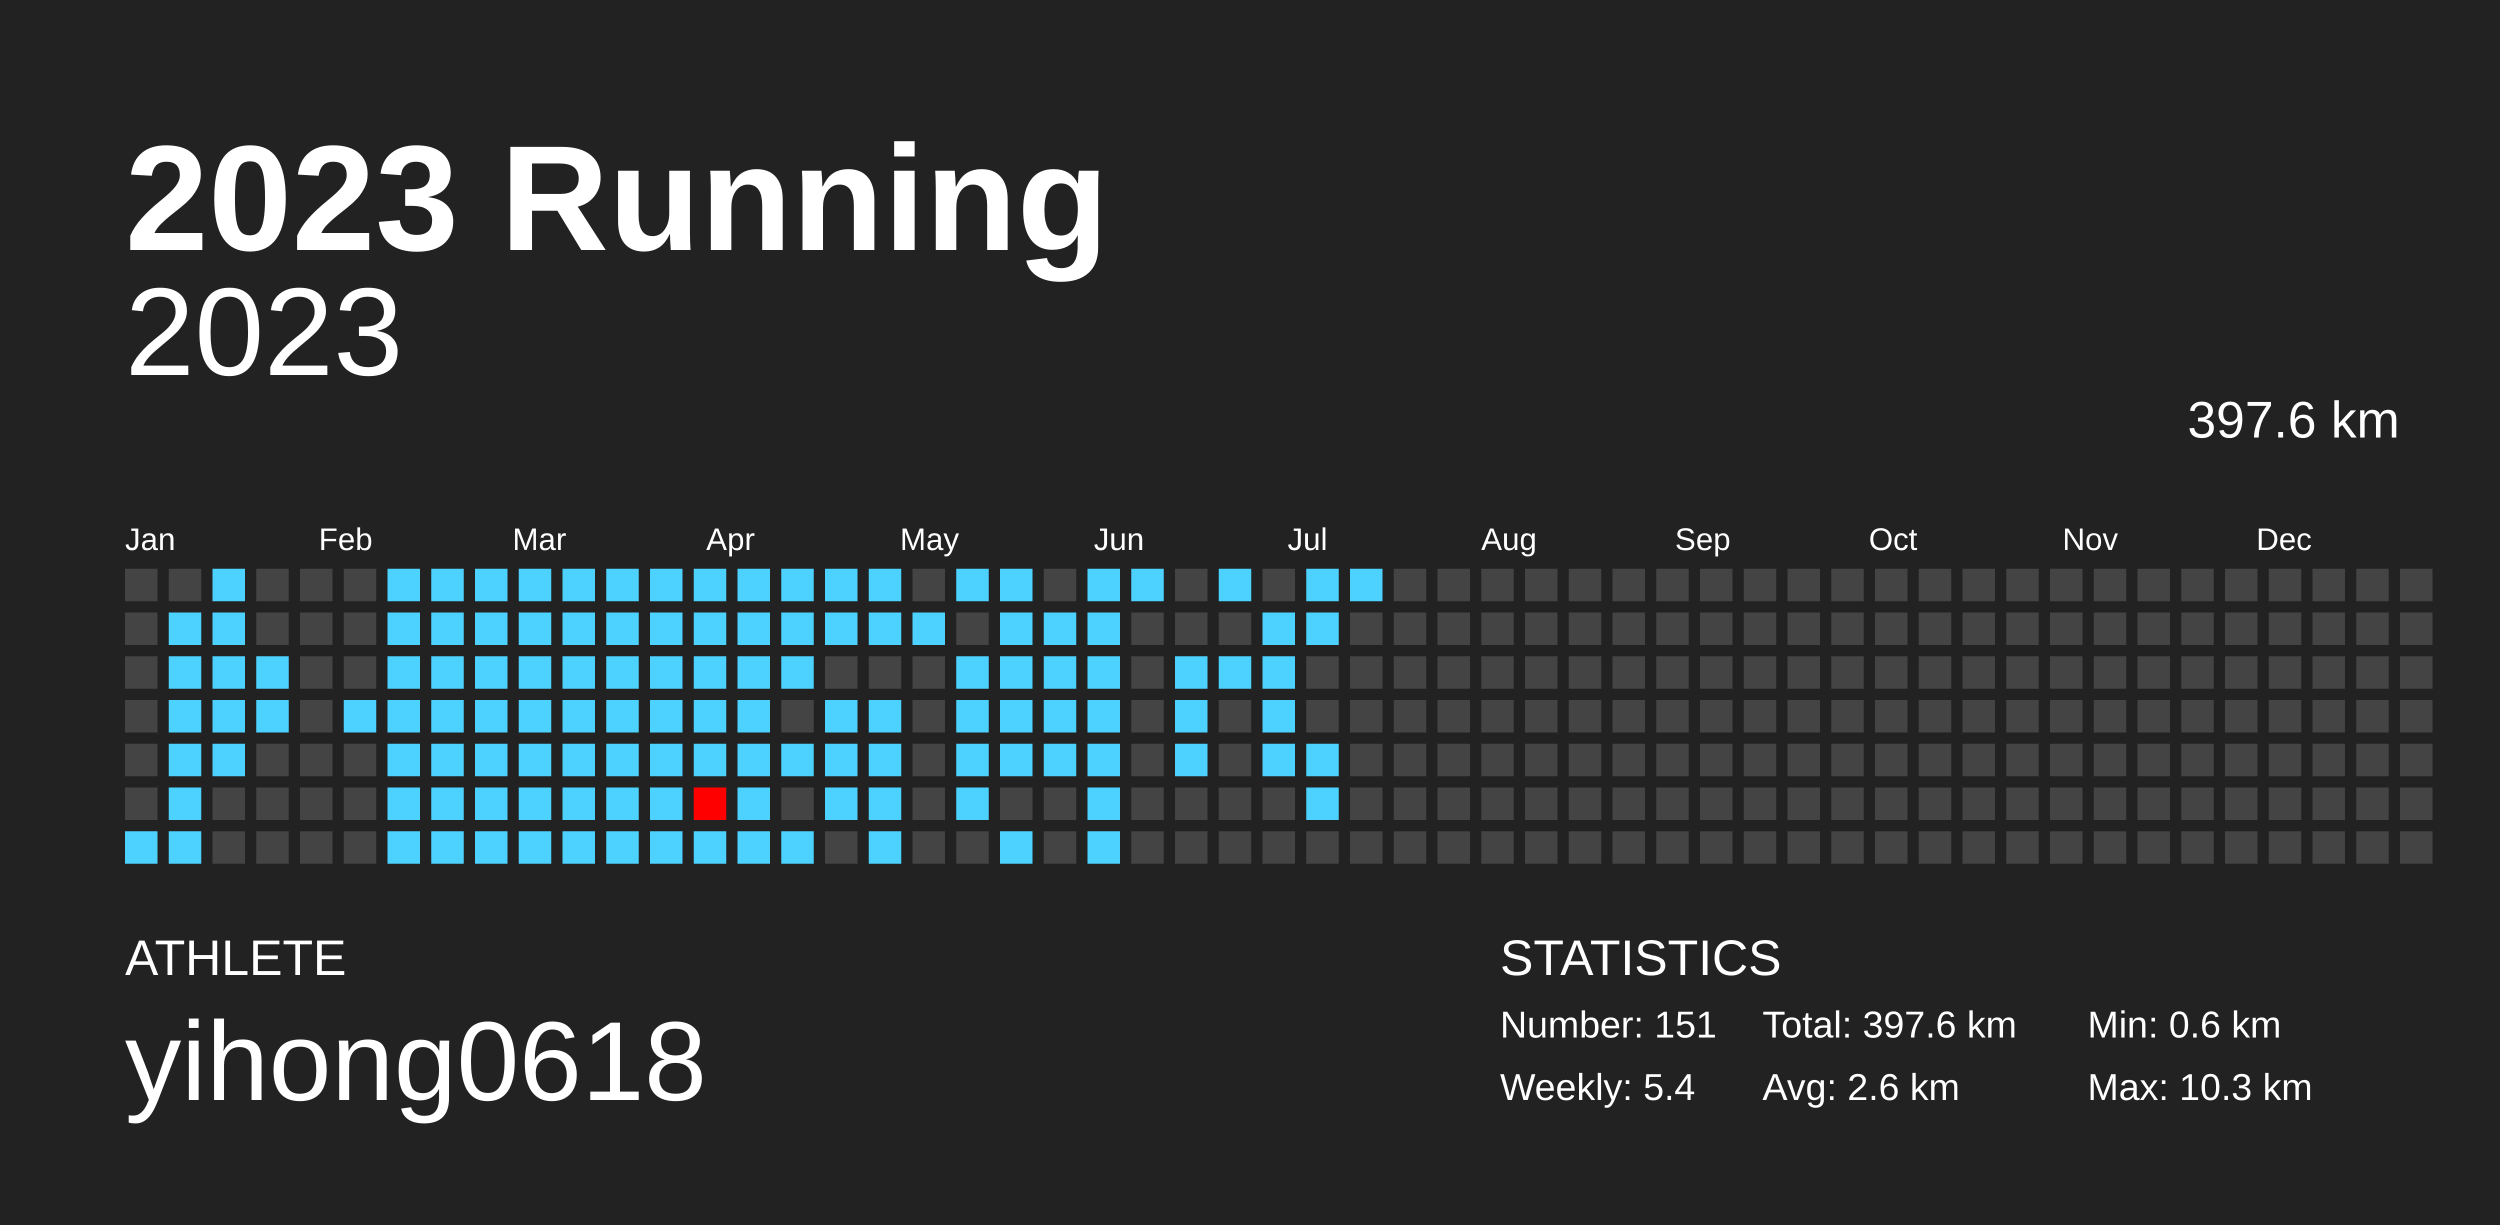
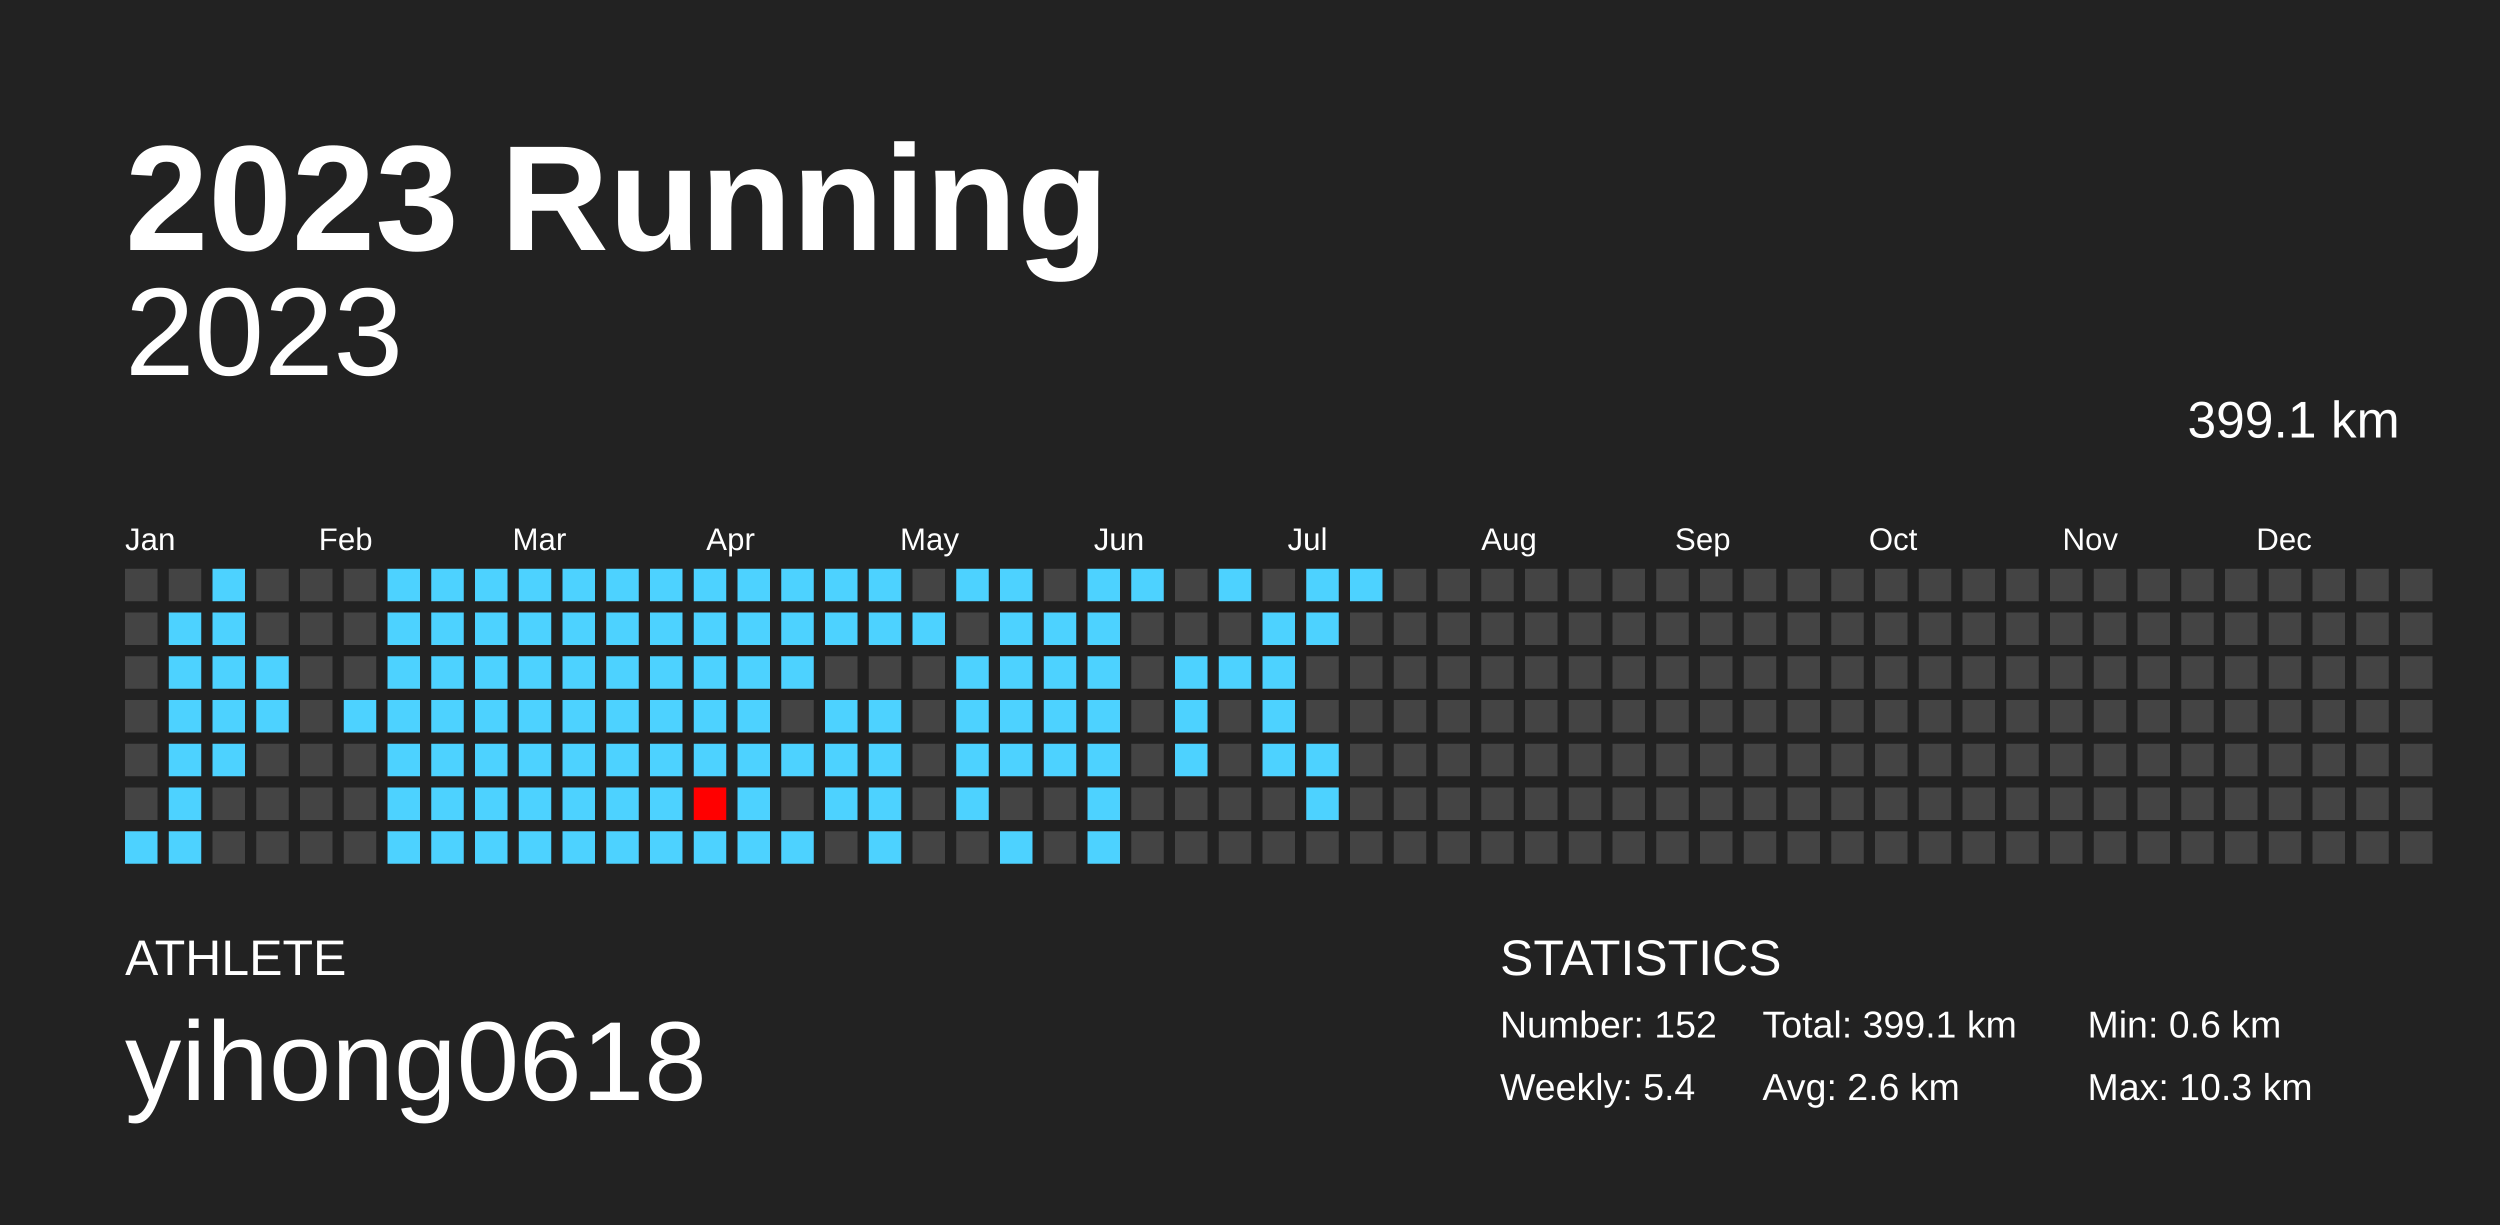
<svg xmlns="http://www.w3.org/2000/svg" baseProfile="full" height="98mm" version="1.1" viewBox="0,0,200,98" width="200mm">
  <defs />
  <rect fill="#222222" height="98" width="200" x="0" y="0" />
  <text fill="#FFFFFF" style="font-size:12px; font-family:Arial; font-weight:bold;" x="10" y="20">2023 Running</text>
  <text fill="#FFFFFF" style="font-size:4px; font-family:Arial" x="10" y="78">ATHLETE</text>
  <text fill="#FFFFFF" style="font-size:9px; font-family:Arial" x="10" y="88">yihong0618</text>
  <text fill="#FFFFFF" style="font-size:4px; font-family:Arial" x="120" y="78">STATISTICS</text>
-   <text fill="#FFFFFF" style="font-size:3px; font-family:Arial" x="120" y="83">Number: 151</text>
+   <text fill="#FFFFFF" style="font-size:3px; font-family:Arial" x="120" y="83">Number: 152</text>
  <text fill="#FFFFFF" style="font-size:3px; font-family:Arial" x="120" y="88">Weekly: 5.4</text>
-   <text fill="#FFFFFF" style="font-size:3px; font-family:Arial" x="141" y="83">Total: 397.6 km</text>
+   <text fill="#FFFFFF" style="font-size:3px; font-family:Arial" x="141" y="83">Total: 399.1 km</text>
  <text fill="#FFFFFF" style="font-size:3px; font-family:Arial" x="141" y="88">Avg: 2.6 km</text>
  <text fill="#FFFFFF" style="font-size:3px; font-family:Arial" x="167" y="83">Min: 0.6 km</text>
  <text fill="#FFFFFF" style="font-size:3px; font-family:Arial" x="167" y="88">Max: 10.3 km</text>
  <text alignment-baseline="hanging" fill="#FFFFFF" style="font-size:10.0px; font-family:Arial;" x="10" y="30">2023</text>
-   <text alignment-baseline="hanging" fill="#FFFFFF" style="font-size:4.125px; font-family:Arial;" x="175" y="35">397.6 km</text>
+   <text alignment-baseline="hanging" fill="#FFFFFF" style="font-size:4.125px; font-family:Arial;" x="175" y="35">399.1 km</text>
  <text fill="#FFFFFF" style="font-size:2.5px; font-family:Arial" x="10.0" y="44">Jan</text>
  <text fill="#FFFFFF" style="font-size:2.5px; font-family:Arial" x="25.5" y="44">Feb</text>
  <text fill="#FFFFFF" style="font-size:2.5px; font-family:Arial" x="41.0" y="44">Mar</text>
  <text fill="#FFFFFF" style="font-size:2.5px; font-family:Arial" x="56.5" y="44">Apr</text>
  <text fill="#FFFFFF" style="font-size:2.5px; font-family:Arial" x="72.0" y="44">May</text>
  <text fill="#FFFFFF" style="font-size:2.5px; font-family:Arial" x="87.5" y="44">Jun</text>
  <text fill="#FFFFFF" style="font-size:2.5px; font-family:Arial" x="103.0" y="44">Jul</text>
  <text fill="#FFFFFF" style="font-size:2.5px; font-family:Arial" x="118.5" y="44">Aug</text>
  <text fill="#FFFFFF" style="font-size:2.5px; font-family:Arial" x="134.0" y="44">Sep</text>
  <text fill="#FFFFFF" style="font-size:2.5px; font-family:Arial" x="149.5" y="44">Oct</text>
  <text fill="#FFFFFF" style="font-size:2.5px; font-family:Arial" x="165.0" y="44">Nov</text>
  <text fill="#FFFFFF" style="font-size:2.5px; font-family:Arial" x="180.5" y="44">Dec</text>
  <rect fill="#444444" height="2.6" width="2.6" x="10.0" y="45.5" />
  <rect fill="#444444" height="2.6" width="2.6" x="10.0" y="49.0" />
  <rect fill="#444444" height="2.6" width="2.6" x="10.0" y="52.5" />
  <rect fill="#444444" height="2.6" width="2.6" x="10.0" y="56.0" />
  <rect fill="#444444" height="2.6" width="2.6" x="10.0" y="59.5" />
  <rect fill="#444444" height="2.6" width="2.6" x="10.0" y="63.0" />
  <rect fill="#4dd2ff" height="2.6" width="2.6" x="10.0" y="66.5" />
  <rect fill="#444444" height="2.6" width="2.6" x="13.5" y="45.5" />
  <rect fill="#4dd2ff" height="2.6" width="2.6" x="13.5" y="49.0" />
  <rect fill="#4dd2ff" height="2.6" width="2.6" x="13.5" y="52.5" />
  <rect fill="#4dd2ff" height="2.6" width="2.6" x="13.5" y="56.0" />
  <rect fill="#4dd2ff" height="2.6" width="2.6" x="13.5" y="59.5" />
  <rect fill="#4dd2ff" height="2.6" width="2.6" x="13.5" y="63.0" />
  <rect fill="#4dd2ff" height="2.6" width="2.6" x="13.5" y="66.5" />
  <rect fill="#4dd2ff" height="2.6" width="2.6" x="17.0" y="45.5" />
  <rect fill="#4dd2ff" height="2.6" width="2.6" x="17.0" y="49.0" />
  <rect fill="#4dd2ff" height="2.6" width="2.6" x="17.0" y="52.5" />
  <rect fill="#4dd2ff" height="2.6" width="2.6" x="17.0" y="56.0" />
  <rect fill="#4dd2ff" height="2.6" width="2.6" x="17.0" y="59.5" />
  <rect fill="#444444" height="2.6" width="2.6" x="17.0" y="63.0" />
  <rect fill="#444444" height="2.6" width="2.6" x="17.0" y="66.5" />
  <rect fill="#444444" height="2.6" width="2.6" x="20.5" y="45.5" />
  <rect fill="#444444" height="2.6" width="2.6" x="20.5" y="49.0" />
  <rect fill="#4dd2ff" height="2.6" width="2.6" x="20.5" y="52.5" />
  <rect fill="#4dd2ff" height="2.6" width="2.6" x="20.5" y="56.0" />
  <rect fill="#444444" height="2.6" width="2.6" x="20.5" y="59.5" />
  <rect fill="#444444" height="2.6" width="2.6" x="20.5" y="63.0" />
  <rect fill="#444444" height="2.6" width="2.6" x="20.5" y="66.5" />
  <rect fill="#444444" height="2.6" width="2.6" x="24.0" y="45.5" />
  <rect fill="#444444" height="2.6" width="2.6" x="24.0" y="49.0" />
  <rect fill="#444444" height="2.6" width="2.6" x="24.0" y="52.5" />
  <rect fill="#444444" height="2.6" width="2.6" x="24.0" y="56.0" />
  <rect fill="#444444" height="2.6" width="2.6" x="24.0" y="59.5" />
  <rect fill="#444444" height="2.6" width="2.6" x="24.0" y="63.0" />
  <rect fill="#444444" height="2.6" width="2.6" x="24.0" y="66.5" />
  <rect fill="#444444" height="2.6" width="2.6" x="27.5" y="45.5" />
  <rect fill="#444444" height="2.6" width="2.6" x="27.5" y="49.0" />
  <rect fill="#444444" height="2.6" width="2.6" x="27.5" y="52.5" />
  <rect fill="#4dd2ff" height="2.6" width="2.6" x="27.5" y="56.0" />
  <rect fill="#444444" height="2.6" width="2.6" x="27.5" y="59.5" />
  <rect fill="#444444" height="2.6" width="2.6" x="27.5" y="63.0" />
  <rect fill="#444444" height="2.6" width="2.6" x="27.5" y="66.5" />
  <rect fill="#4dd2ff" height="2.6" width="2.6" x="31.0" y="45.5" />
  <rect fill="#4dd2ff" height="2.6" width="2.6" x="31.0" y="49.0" />
  <rect fill="#4dd2ff" height="2.6" width="2.6" x="31.0" y="52.5" />
  <rect fill="#4dd2ff" height="2.6" width="2.6" x="31.0" y="56.0" />
  <rect fill="#4dd2ff" height="2.6" width="2.6" x="31.0" y="59.5" />
  <rect fill="#4dd2ff" height="2.6" width="2.6" x="31.0" y="63.0" />
  <rect fill="#4dd2ff" height="2.6" width="2.6" x="31.0" y="66.5" />
  <rect fill="#4dd2ff" height="2.6" width="2.6" x="34.5" y="45.5" />
  <rect fill="#4dd2ff" height="2.6" width="2.6" x="34.5" y="49.0" />
  <rect fill="#4dd2ff" height="2.6" width="2.6" x="34.5" y="52.5" />
  <rect fill="#4dd2ff" height="2.6" width="2.6" x="34.5" y="56.0" />
  <rect fill="#4dd2ff" height="2.6" width="2.6" x="34.5" y="59.5" />
  <rect fill="#4dd2ff" height="2.6" width="2.6" x="34.5" y="63.0" />
  <rect fill="#4dd2ff" height="2.6" width="2.6" x="34.5" y="66.5" />
  <rect fill="#4dd2ff" height="2.6" width="2.6" x="38.0" y="45.5" />
  <rect fill="#4dd2ff" height="2.6" width="2.6" x="38.0" y="49.0" />
  <rect fill="#4dd2ff" height="2.6" width="2.6" x="38.0" y="52.5" />
  <rect fill="#4dd2ff" height="2.6" width="2.6" x="38.0" y="56.0" />
  <rect fill="#4dd2ff" height="2.6" width="2.6" x="38.0" y="59.5" />
  <rect fill="#4dd2ff" height="2.6" width="2.6" x="38.0" y="63.0" />
  <rect fill="#4dd2ff" height="2.6" width="2.6" x="38.0" y="66.5" />
  <rect fill="#4dd2ff" height="2.6" width="2.6" x="41.5" y="45.5" />
  <rect fill="#4dd2ff" height="2.6" width="2.6" x="41.5" y="49.0" />
  <rect fill="#4dd2ff" height="2.6" width="2.6" x="41.5" y="52.5" />
  <rect fill="#4dd2ff" height="2.6" width="2.6" x="41.5" y="56.0" />
  <rect fill="#4dd2ff" height="2.6" width="2.6" x="41.5" y="59.5" />
  <rect fill="#4dd2ff" height="2.6" width="2.6" x="41.5" y="63.0" />
  <rect fill="#4dd2ff" height="2.6" width="2.6" x="41.5" y="66.5" />
  <rect fill="#4dd2ff" height="2.6" width="2.6" x="45.0" y="45.5" />
  <rect fill="#4dd2ff" height="2.6" width="2.6" x="45.0" y="49.0" />
  <rect fill="#4dd2ff" height="2.6" width="2.6" x="45.0" y="52.5" />
  <rect fill="#4dd2ff" height="2.6" width="2.6" x="45.0" y="56.0" />
  <rect fill="#4dd2ff" height="2.6" width="2.6" x="45.0" y="59.5" />
  <rect fill="#4dd2ff" height="2.6" width="2.6" x="45.0" y="63.0" />
  <rect fill="#4dd2ff" height="2.6" width="2.6" x="45.0" y="66.5" />
  <rect fill="#4dd2ff" height="2.6" width="2.6" x="48.5" y="45.5" />
  <rect fill="#4dd2ff" height="2.6" width="2.6" x="48.5" y="49.0" />
  <rect fill="#4dd2ff" height="2.6" width="2.6" x="48.5" y="52.5" />
  <rect fill="#4dd2ff" height="2.6" width="2.6" x="48.5" y="56.0" />
  <rect fill="#4dd2ff" height="2.6" width="2.6" x="48.5" y="59.5" />
  <rect fill="#4dd2ff" height="2.6" width="2.6" x="48.5" y="63.0" />
  <rect fill="#4dd2ff" height="2.6" width="2.6" x="48.5" y="66.5" />
  <rect fill="#4dd2ff" height="2.6" width="2.6" x="52.0" y="45.5" />
  <rect fill="#4dd2ff" height="2.6" width="2.6" x="52.0" y="49.0" />
  <rect fill="#4dd2ff" height="2.6" width="2.6" x="52.0" y="52.5" />
  <rect fill="#4dd2ff" height="2.6" width="2.6" x="52.0" y="56.0" />
  <rect fill="#4dd2ff" height="2.6" width="2.6" x="52.0" y="59.5" />
  <rect fill="#4dd2ff" height="2.6" width="2.6" x="52.0" y="63.0" />
  <rect fill="#4dd2ff" height="2.6" width="2.6" x="52.0" y="66.5" />
  <rect fill="#4dd2ff" height="2.6" width="2.6" x="55.5" y="45.5" />
  <rect fill="#4dd2ff" height="2.6" width="2.6" x="55.5" y="49.0" />
  <rect fill="#4dd2ff" height="2.6" width="2.6" x="55.5" y="52.5" />
  <rect fill="#4dd2ff" height="2.6" width="2.6" x="55.5" y="56.0" />
  <rect fill="#4dd2ff" height="2.6" width="2.6" x="55.5" y="59.5" />
  <rect fill="#ff0000" height="2.6" width="2.6" x="55.5" y="63.0" />
  <rect fill="#4dd2ff" height="2.6" width="2.6" x="55.5" y="66.5" />
  <rect fill="#4dd2ff" height="2.6" width="2.6" x="59.0" y="45.5" />
  <rect fill="#4dd2ff" height="2.6" width="2.6" x="59.0" y="49.0" />
  <rect fill="#4dd2ff" height="2.6" width="2.6" x="59.0" y="52.5" />
  <rect fill="#4dd2ff" height="2.6" width="2.6" x="59.0" y="56.0" />
  <rect fill="#4dd2ff" height="2.6" width="2.6" x="59.0" y="59.5" />
  <rect fill="#4dd2ff" height="2.6" width="2.6" x="59.0" y="63.0" />
  <rect fill="#4dd2ff" height="2.6" width="2.6" x="59.0" y="66.5" />
  <rect fill="#4dd2ff" height="2.6" width="2.6" x="62.5" y="45.5" />
  <rect fill="#4dd2ff" height="2.6" width="2.6" x="62.5" y="49.0" />
  <rect fill="#4dd2ff" height="2.6" width="2.6" x="62.5" y="52.5" />
  <rect fill="#444444" height="2.6" width="2.6" x="62.5" y="56.0" />
  <rect fill="#4dd2ff" height="2.6" width="2.6" x="62.5" y="59.5" />
  <rect fill="#444444" height="2.6" width="2.6" x="62.5" y="63.0" />
  <rect fill="#4dd2ff" height="2.6" width="2.6" x="62.5" y="66.5" />
  <rect fill="#4dd2ff" height="2.6" width="2.6" x="66.0" y="45.5" />
  <rect fill="#4dd2ff" height="2.6" width="2.6" x="66.0" y="49.0" />
  <rect fill="#444444" height="2.6" width="2.6" x="66.0" y="52.5" />
  <rect fill="#4dd2ff" height="2.6" width="2.6" x="66.0" y="56.0" />
  <rect fill="#4dd2ff" height="2.6" width="2.6" x="66.0" y="59.5" />
  <rect fill="#4dd2ff" height="2.6" width="2.6" x="66.0" y="63.0" />
  <rect fill="#444444" height="2.6" width="2.6" x="66.0" y="66.5" />
  <rect fill="#4dd2ff" height="2.6" width="2.6" x="69.5" y="45.5" />
  <rect fill="#4dd2ff" height="2.6" width="2.6" x="69.5" y="49.0" />
  <rect fill="#444444" height="2.6" width="2.6" x="69.5" y="52.5" />
  <rect fill="#4dd2ff" height="2.6" width="2.6" x="69.5" y="56.0" />
  <rect fill="#4dd2ff" height="2.6" width="2.6" x="69.5" y="59.5" />
  <rect fill="#4dd2ff" height="2.6" width="2.6" x="69.5" y="63.0" />
  <rect fill="#4dd2ff" height="2.6" width="2.6" x="69.5" y="66.5" />
  <rect fill="#444444" height="2.6" width="2.6" x="73.0" y="45.5" />
  <rect fill="#4dd2ff" height="2.6" width="2.6" x="73.0" y="49.0" />
  <rect fill="#444444" height="2.6" width="2.6" x="73.0" y="52.5" />
  <rect fill="#444444" height="2.6" width="2.6" x="73.0" y="56.0" />
  <rect fill="#444444" height="2.6" width="2.6" x="73.0" y="59.5" />
  <rect fill="#444444" height="2.6" width="2.6" x="73.0" y="63.0" />
  <rect fill="#444444" height="2.6" width="2.6" x="73.0" y="66.5" />
  <rect fill="#4dd2ff" height="2.6" width="2.6" x="76.5" y="45.5" />
  <rect fill="#444444" height="2.6" width="2.6" x="76.5" y="49.0" />
  <rect fill="#4dd2ff" height="2.6" width="2.6" x="76.5" y="52.5" />
  <rect fill="#4dd2ff" height="2.6" width="2.6" x="76.5" y="56.0" />
  <rect fill="#4dd2ff" height="2.6" width="2.6" x="76.5" y="59.5" />
  <rect fill="#4dd2ff" height="2.6" width="2.6" x="76.5" y="63.0" />
  <rect fill="#444444" height="2.6" width="2.6" x="76.5" y="66.5" />
  <rect fill="#4dd2ff" height="2.6" width="2.6" x="80.0" y="45.5" />
  <rect fill="#4dd2ff" height="2.6" width="2.6" x="80.0" y="49.0" />
  <rect fill="#4dd2ff" height="2.6" width="2.6" x="80.0" y="52.5" />
  <rect fill="#4dd2ff" height="2.6" width="2.6" x="80.0" y="56.0" />
  <rect fill="#4dd2ff" height="2.6" width="2.6" x="80.0" y="59.5" />
  <rect fill="#444444" height="2.6" width="2.6" x="80.0" y="63.0" />
  <rect fill="#4dd2ff" height="2.6" width="2.6" x="80.0" y="66.5" />
  <rect fill="#444444" height="2.6" width="2.6" x="83.5" y="45.5" />
  <rect fill="#4dd2ff" height="2.6" width="2.6" x="83.5" y="49.0" />
  <rect fill="#4dd2ff" height="2.6" width="2.6" x="83.5" y="52.5" />
  <rect fill="#4dd2ff" height="2.6" width="2.6" x="83.5" y="56.0" />
  <rect fill="#4dd2ff" height="2.6" width="2.6" x="83.5" y="59.5" />
  <rect fill="#444444" height="2.6" width="2.6" x="83.5" y="63.0" />
  <rect fill="#444444" height="2.6" width="2.6" x="83.5" y="66.5" />
  <rect fill="#4dd2ff" height="2.6" width="2.6" x="87.0" y="45.5" />
  <rect fill="#4dd2ff" height="2.6" width="2.6" x="87.0" y="49.0" />
  <rect fill="#4dd2ff" height="2.6" width="2.6" x="87.0" y="52.5" />
  <rect fill="#4dd2ff" height="2.6" width="2.6" x="87.0" y="56.0" />
  <rect fill="#4dd2ff" height="2.6" width="2.6" x="87.0" y="59.5" />
  <rect fill="#4dd2ff" height="2.6" width="2.6" x="87.0" y="63.0" />
  <rect fill="#4dd2ff" height="2.6" width="2.6" x="87.0" y="66.5" />
  <rect fill="#4dd2ff" height="2.6" width="2.6" x="90.5" y="45.5" />
  <rect fill="#444444" height="2.6" width="2.6" x="90.5" y="49.0" />
  <rect fill="#444444" height="2.6" width="2.6" x="90.5" y="52.5" />
  <rect fill="#444444" height="2.6" width="2.6" x="90.5" y="56.0" />
  <rect fill="#444444" height="2.6" width="2.6" x="90.5" y="59.5" />
  <rect fill="#444444" height="2.6" width="2.6" x="90.5" y="63.0" />
  <rect fill="#444444" height="2.6" width="2.6" x="90.5" y="66.5" />
  <rect fill="#444444" height="2.6" width="2.6" x="94.0" y="45.5" />
  <rect fill="#444444" height="2.6" width="2.6" x="94.0" y="49.0" />
  <rect fill="#4dd2ff" height="2.6" width="2.6" x="94.0" y="52.5" />
  <rect fill="#4dd2ff" height="2.6" width="2.6" x="94.0" y="56.0" />
  <rect fill="#4dd2ff" height="2.6" width="2.6" x="94.0" y="59.5" />
  <rect fill="#444444" height="2.6" width="2.6" x="94.0" y="63.0" />
  <rect fill="#444444" height="2.6" width="2.6" x="94.0" y="66.5" />
  <rect fill="#4dd2ff" height="2.6" width="2.6" x="97.5" y="45.5" />
  <rect fill="#444444" height="2.6" width="2.6" x="97.5" y="49.0" />
  <rect fill="#4dd2ff" height="2.6" width="2.6" x="97.5" y="52.5" />
  <rect fill="#444444" height="2.6" width="2.6" x="97.5" y="56.0" />
  <rect fill="#444444" height="2.6" width="2.6" x="97.5" y="59.5" />
  <rect fill="#444444" height="2.6" width="2.6" x="97.5" y="63.0" />
  <rect fill="#444444" height="2.6" width="2.6" x="97.5" y="66.5" />
  <rect fill="#444444" height="2.6" width="2.6" x="101.0" y="45.5" />
  <rect fill="#4dd2ff" height="2.6" width="2.6" x="101.0" y="49.0" />
  <rect fill="#4dd2ff" height="2.6" width="2.6" x="101.0" y="52.5" />
  <rect fill="#4dd2ff" height="2.6" width="2.6" x="101.0" y="56.0" />
  <rect fill="#4dd2ff" height="2.6" width="2.6" x="101.0" y="59.5" />
  <rect fill="#444444" height="2.6" width="2.6" x="101.0" y="63.0" />
  <rect fill="#444444" height="2.6" width="2.6" x="101.0" y="66.5" />
  <rect fill="#4dd2ff" height="2.6" width="2.6" x="104.5" y="45.5" />
  <rect fill="#4dd2ff" height="2.6" width="2.6" x="104.5" y="49.0" />
  <rect fill="#444444" height="2.6" width="2.6" x="104.5" y="52.5" />
  <rect fill="#444444" height="2.6" width="2.6" x="104.5" y="56.0" />
  <rect fill="#4dd2ff" height="2.6" width="2.6" x="104.5" y="59.5" />
  <rect fill="#4dd2ff" height="2.6" width="2.6" x="104.5" y="63.0" />
  <rect fill="#444444" height="2.6" width="2.6" x="104.5" y="66.5" />
  <rect fill="#4dd2ff" height="2.6" width="2.6" x="108.0" y="45.5" />
  <rect fill="#444444" height="2.6" width="2.6" x="108.0" y="49.0" />
  <rect fill="#444444" height="2.6" width="2.6" x="108.0" y="52.5" />
  <rect fill="#444444" height="2.6" width="2.6" x="108.0" y="56.0" />
  <rect fill="#444444" height="2.6" width="2.6" x="108.0" y="59.5" />
  <rect fill="#444444" height="2.6" width="2.6" x="108.0" y="63.0" />
  <rect fill="#444444" height="2.6" width="2.6" x="108.0" y="66.5" />
  <rect fill="#444444" height="2.6" width="2.6" x="111.5" y="45.5" />
  <rect fill="#444444" height="2.6" width="2.6" x="111.5" y="49.0" />
  <rect fill="#444444" height="2.6" width="2.6" x="111.5" y="52.5" />
  <rect fill="#444444" height="2.6" width="2.6" x="111.5" y="56.0" />
  <rect fill="#444444" height="2.6" width="2.6" x="111.5" y="59.5" />
  <rect fill="#444444" height="2.6" width="2.6" x="111.5" y="63.0" />
  <rect fill="#444444" height="2.6" width="2.6" x="111.5" y="66.5" />
  <rect fill="#444444" height="2.6" width="2.6" x="115.0" y="45.5" />
  <rect fill="#444444" height="2.6" width="2.6" x="115.0" y="49.0" />
  <rect fill="#444444" height="2.6" width="2.6" x="115.0" y="52.5" />
  <rect fill="#444444" height="2.6" width="2.6" x="115.0" y="56.0" />
  <rect fill="#444444" height="2.6" width="2.6" x="115.0" y="59.5" />
  <rect fill="#444444" height="2.6" width="2.6" x="115.0" y="63.0" />
  <rect fill="#444444" height="2.6" width="2.6" x="115.0" y="66.5" />
  <rect fill="#444444" height="2.6" width="2.6" x="118.5" y="45.5" />
  <rect fill="#444444" height="2.6" width="2.6" x="118.5" y="49.0" />
  <rect fill="#444444" height="2.6" width="2.6" x="118.5" y="52.5" />
  <rect fill="#444444" height="2.6" width="2.6" x="118.5" y="56.0" />
  <rect fill="#444444" height="2.6" width="2.6" x="118.5" y="59.5" />
  <rect fill="#444444" height="2.6" width="2.6" x="118.5" y="63.0" />
  <rect fill="#444444" height="2.6" width="2.6" x="118.5" y="66.5" />
  <rect fill="#444444" height="2.6" width="2.6" x="122.0" y="45.5" />
  <rect fill="#444444" height="2.6" width="2.6" x="122.0" y="49.0" />
  <rect fill="#444444" height="2.6" width="2.6" x="122.0" y="52.5" />
  <rect fill="#444444" height="2.6" width="2.6" x="122.0" y="56.0" />
  <rect fill="#444444" height="2.6" width="2.6" x="122.0" y="59.5" />
  <rect fill="#444444" height="2.6" width="2.6" x="122.0" y="63.0" />
  <rect fill="#444444" height="2.6" width="2.6" x="122.0" y="66.5" />
  <rect fill="#444444" height="2.6" width="2.6" x="125.5" y="45.5" />
  <rect fill="#444444" height="2.6" width="2.6" x="125.5" y="49.0" />
  <rect fill="#444444" height="2.6" width="2.6" x="125.5" y="52.5" />
  <rect fill="#444444" height="2.6" width="2.6" x="125.5" y="56.0" />
  <rect fill="#444444" height="2.6" width="2.6" x="125.5" y="59.5" />
  <rect fill="#444444" height="2.6" width="2.6" x="125.5" y="63.0" />
  <rect fill="#444444" height="2.6" width="2.6" x="125.5" y="66.5" />
  <rect fill="#444444" height="2.6" width="2.6" x="129.0" y="45.5" />
  <rect fill="#444444" height="2.6" width="2.6" x="129.0" y="49.0" />
  <rect fill="#444444" height="2.6" width="2.6" x="129.0" y="52.5" />
  <rect fill="#444444" height="2.6" width="2.6" x="129.0" y="56.0" />
  <rect fill="#444444" height="2.6" width="2.6" x="129.0" y="59.5" />
  <rect fill="#444444" height="2.6" width="2.6" x="129.0" y="63.0" />
  <rect fill="#444444" height="2.6" width="2.6" x="129.0" y="66.5" />
  <rect fill="#444444" height="2.6" width="2.6" x="132.5" y="45.5" />
  <rect fill="#444444" height="2.6" width="2.6" x="132.5" y="49.0" />
  <rect fill="#444444" height="2.6" width="2.6" x="132.5" y="52.5" />
  <rect fill="#444444" height="2.6" width="2.6" x="132.5" y="56.0" />
  <rect fill="#444444" height="2.6" width="2.6" x="132.5" y="59.5" />
  <rect fill="#444444" height="2.6" width="2.6" x="132.5" y="63.0" />
  <rect fill="#444444" height="2.6" width="2.6" x="132.5" y="66.5" />
  <rect fill="#444444" height="2.6" width="2.6" x="136.0" y="45.5" />
  <rect fill="#444444" height="2.6" width="2.6" x="136.0" y="49.0" />
  <rect fill="#444444" height="2.6" width="2.6" x="136.0" y="52.5" />
  <rect fill="#444444" height="2.6" width="2.6" x="136.0" y="56.0" />
  <rect fill="#444444" height="2.6" width="2.6" x="136.0" y="59.5" />
  <rect fill="#444444" height="2.6" width="2.6" x="136.0" y="63.0" />
  <rect fill="#444444" height="2.6" width="2.6" x="136.0" y="66.5" />
  <rect fill="#444444" height="2.6" width="2.6" x="139.5" y="45.5" />
  <rect fill="#444444" height="2.6" width="2.6" x="139.5" y="49.0" />
  <rect fill="#444444" height="2.6" width="2.6" x="139.5" y="52.5" />
  <rect fill="#444444" height="2.6" width="2.6" x="139.5" y="56.0" />
  <rect fill="#444444" height="2.6" width="2.6" x="139.5" y="59.5" />
  <rect fill="#444444" height="2.6" width="2.6" x="139.5" y="63.0" />
  <rect fill="#444444" height="2.6" width="2.6" x="139.5" y="66.5" />
  <rect fill="#444444" height="2.6" width="2.6" x="143.0" y="45.5" />
  <rect fill="#444444" height="2.6" width="2.6" x="143.0" y="49.0" />
  <rect fill="#444444" height="2.6" width="2.6" x="143.0" y="52.5" />
  <rect fill="#444444" height="2.6" width="2.6" x="143.0" y="56.0" />
  <rect fill="#444444" height="2.6" width="2.6" x="143.0" y="59.5" />
  <rect fill="#444444" height="2.6" width="2.6" x="143.0" y="63.0" />
  <rect fill="#444444" height="2.6" width="2.6" x="143.0" y="66.5" />
  <rect fill="#444444" height="2.6" width="2.6" x="146.5" y="45.5" />
  <rect fill="#444444" height="2.6" width="2.6" x="146.5" y="49.0" />
  <rect fill="#444444" height="2.6" width="2.6" x="146.5" y="52.5" />
  <rect fill="#444444" height="2.6" width="2.6" x="146.5" y="56.0" />
  <rect fill="#444444" height="2.6" width="2.6" x="146.5" y="59.5" />
  <rect fill="#444444" height="2.6" width="2.6" x="146.5" y="63.0" />
  <rect fill="#444444" height="2.6" width="2.6" x="146.5" y="66.5" />
  <rect fill="#444444" height="2.6" width="2.6" x="150.0" y="45.5" />
  <rect fill="#444444" height="2.6" width="2.6" x="150.0" y="49.0" />
  <rect fill="#444444" height="2.6" width="2.6" x="150.0" y="52.5" />
  <rect fill="#444444" height="2.6" width="2.6" x="150.0" y="56.0" />
  <rect fill="#444444" height="2.6" width="2.6" x="150.0" y="59.5" />
  <rect fill="#444444" height="2.6" width="2.6" x="150.0" y="63.0" />
  <rect fill="#444444" height="2.6" width="2.6" x="150.0" y="66.5" />
  <rect fill="#444444" height="2.6" width="2.6" x="153.5" y="45.5" />
  <rect fill="#444444" height="2.6" width="2.6" x="153.5" y="49.0" />
  <rect fill="#444444" height="2.6" width="2.6" x="153.5" y="52.5" />
  <rect fill="#444444" height="2.6" width="2.6" x="153.5" y="56.0" />
  <rect fill="#444444" height="2.6" width="2.6" x="153.5" y="59.5" />
  <rect fill="#444444" height="2.6" width="2.6" x="153.5" y="63.0" />
  <rect fill="#444444" height="2.6" width="2.6" x="153.5" y="66.5" />
  <rect fill="#444444" height="2.6" width="2.6" x="157.0" y="45.5" />
  <rect fill="#444444" height="2.6" width="2.6" x="157.0" y="49.0" />
  <rect fill="#444444" height="2.6" width="2.6" x="157.0" y="52.5" />
  <rect fill="#444444" height="2.6" width="2.6" x="157.0" y="56.0" />
  <rect fill="#444444" height="2.6" width="2.6" x="157.0" y="59.5" />
  <rect fill="#444444" height="2.6" width="2.6" x="157.0" y="63.0" />
  <rect fill="#444444" height="2.6" width="2.6" x="157.0" y="66.5" />
  <rect fill="#444444" height="2.6" width="2.6" x="160.5" y="45.5" />
  <rect fill="#444444" height="2.6" width="2.6" x="160.5" y="49.0" />
  <rect fill="#444444" height="2.6" width="2.6" x="160.5" y="52.5" />
  <rect fill="#444444" height="2.6" width="2.6" x="160.5" y="56.0" />
  <rect fill="#444444" height="2.6" width="2.6" x="160.5" y="59.5" />
  <rect fill="#444444" height="2.6" width="2.6" x="160.5" y="63.0" />
  <rect fill="#444444" height="2.6" width="2.6" x="160.5" y="66.5" />
  <rect fill="#444444" height="2.6" width="2.6" x="164.0" y="45.5" />
  <rect fill="#444444" height="2.6" width="2.6" x="164.0" y="49.0" />
  <rect fill="#444444" height="2.6" width="2.6" x="164.0" y="52.5" />
  <rect fill="#444444" height="2.6" width="2.6" x="164.0" y="56.0" />
  <rect fill="#444444" height="2.6" width="2.6" x="164.0" y="59.5" />
  <rect fill="#444444" height="2.6" width="2.6" x="164.0" y="63.0" />
  <rect fill="#444444" height="2.6" width="2.6" x="164.0" y="66.5" />
  <rect fill="#444444" height="2.6" width="2.6" x="167.5" y="45.5" />
  <rect fill="#444444" height="2.6" width="2.6" x="167.5" y="49.0" />
  <rect fill="#444444" height="2.6" width="2.6" x="167.5" y="52.5" />
  <rect fill="#444444" height="2.6" width="2.6" x="167.5" y="56.0" />
  <rect fill="#444444" height="2.6" width="2.6" x="167.5" y="59.5" />
  <rect fill="#444444" height="2.6" width="2.6" x="167.5" y="63.0" />
  <rect fill="#444444" height="2.6" width="2.6" x="167.5" y="66.5" />
  <rect fill="#444444" height="2.6" width="2.6" x="171.0" y="45.5" />
  <rect fill="#444444" height="2.6" width="2.6" x="171.0" y="49.0" />
  <rect fill="#444444" height="2.6" width="2.6" x="171.0" y="52.5" />
  <rect fill="#444444" height="2.6" width="2.6" x="171.0" y="56.0" />
  <rect fill="#444444" height="2.6" width="2.6" x="171.0" y="59.5" />
  <rect fill="#444444" height="2.6" width="2.6" x="171.0" y="63.0" />
  <rect fill="#444444" height="2.6" width="2.6" x="171.0" y="66.5" />
  <rect fill="#444444" height="2.6" width="2.6" x="174.5" y="45.5" />
  <rect fill="#444444" height="2.6" width="2.6" x="174.5" y="49.0" />
  <rect fill="#444444" height="2.6" width="2.6" x="174.5" y="52.5" />
  <rect fill="#444444" height="2.6" width="2.6" x="174.5" y="56.0" />
  <rect fill="#444444" height="2.6" width="2.6" x="174.5" y="59.5" />
  <rect fill="#444444" height="2.6" width="2.6" x="174.5" y="63.0" />
  <rect fill="#444444" height="2.6" width="2.6" x="174.5" y="66.5" />
  <rect fill="#444444" height="2.6" width="2.6" x="178.0" y="45.5" />
  <rect fill="#444444" height="2.6" width="2.6" x="178.0" y="49.0" />
  <rect fill="#444444" height="2.6" width="2.6" x="178.0" y="52.5" />
  <rect fill="#444444" height="2.6" width="2.6" x="178.0" y="56.0" />
  <rect fill="#444444" height="2.6" width="2.6" x="178.0" y="59.5" />
  <rect fill="#444444" height="2.6" width="2.6" x="178.0" y="63.0" />
  <rect fill="#444444" height="2.6" width="2.6" x="178.0" y="66.5" />
  <rect fill="#444444" height="2.6" width="2.6" x="181.5" y="45.5" />
  <rect fill="#444444" height="2.6" width="2.6" x="181.5" y="49.0" />
  <rect fill="#444444" height="2.6" width="2.6" x="181.5" y="52.5" />
  <rect fill="#444444" height="2.6" width="2.6" x="181.5" y="56.0" />
  <rect fill="#444444" height="2.6" width="2.6" x="181.5" y="59.5" />
  <rect fill="#444444" height="2.6" width="2.6" x="181.5" y="63.0" />
  <rect fill="#444444" height="2.6" width="2.6" x="181.5" y="66.5" />
  <rect fill="#444444" height="2.6" width="2.6" x="185.0" y="45.5" />
  <rect fill="#444444" height="2.6" width="2.6" x="185.0" y="49.0" />
  <rect fill="#444444" height="2.6" width="2.6" x="185.0" y="52.5" />
  <rect fill="#444444" height="2.6" width="2.6" x="185.0" y="56.0" />
  <rect fill="#444444" height="2.6" width="2.6" x="185.0" y="59.5" />
  <rect fill="#444444" height="2.6" width="2.6" x="185.0" y="63.0" />
  <rect fill="#444444" height="2.6" width="2.6" x="185.0" y="66.5" />
  <rect fill="#444444" height="2.6" width="2.6" x="188.5" y="45.5" />
  <rect fill="#444444" height="2.6" width="2.6" x="188.5" y="49.0" />
  <rect fill="#444444" height="2.6" width="2.6" x="188.5" y="52.5" />
  <rect fill="#444444" height="2.6" width="2.6" x="188.5" y="56.0" />
  <rect fill="#444444" height="2.6" width="2.6" x="188.5" y="59.5" />
  <rect fill="#444444" height="2.6" width="2.6" x="188.5" y="63.0" />
  <rect fill="#444444" height="2.6" width="2.6" x="188.5" y="66.5" />
  <rect fill="#444444" height="2.6" width="2.6" x="192.0" y="45.5" />
  <rect fill="#444444" height="2.6" width="2.6" x="192.0" y="49.0" />
  <rect fill="#444444" height="2.6" width="2.6" x="192.0" y="52.5" />
  <rect fill="#444444" height="2.6" width="2.6" x="192.0" y="56.0" />
  <rect fill="#444444" height="2.6" width="2.6" x="192.0" y="59.5" />
  <rect fill="#444444" height="2.6" width="2.6" x="192.0" y="63.0" />
  <rect fill="#444444" height="2.6" width="2.6" x="192.0" y="66.5" />
</svg>
